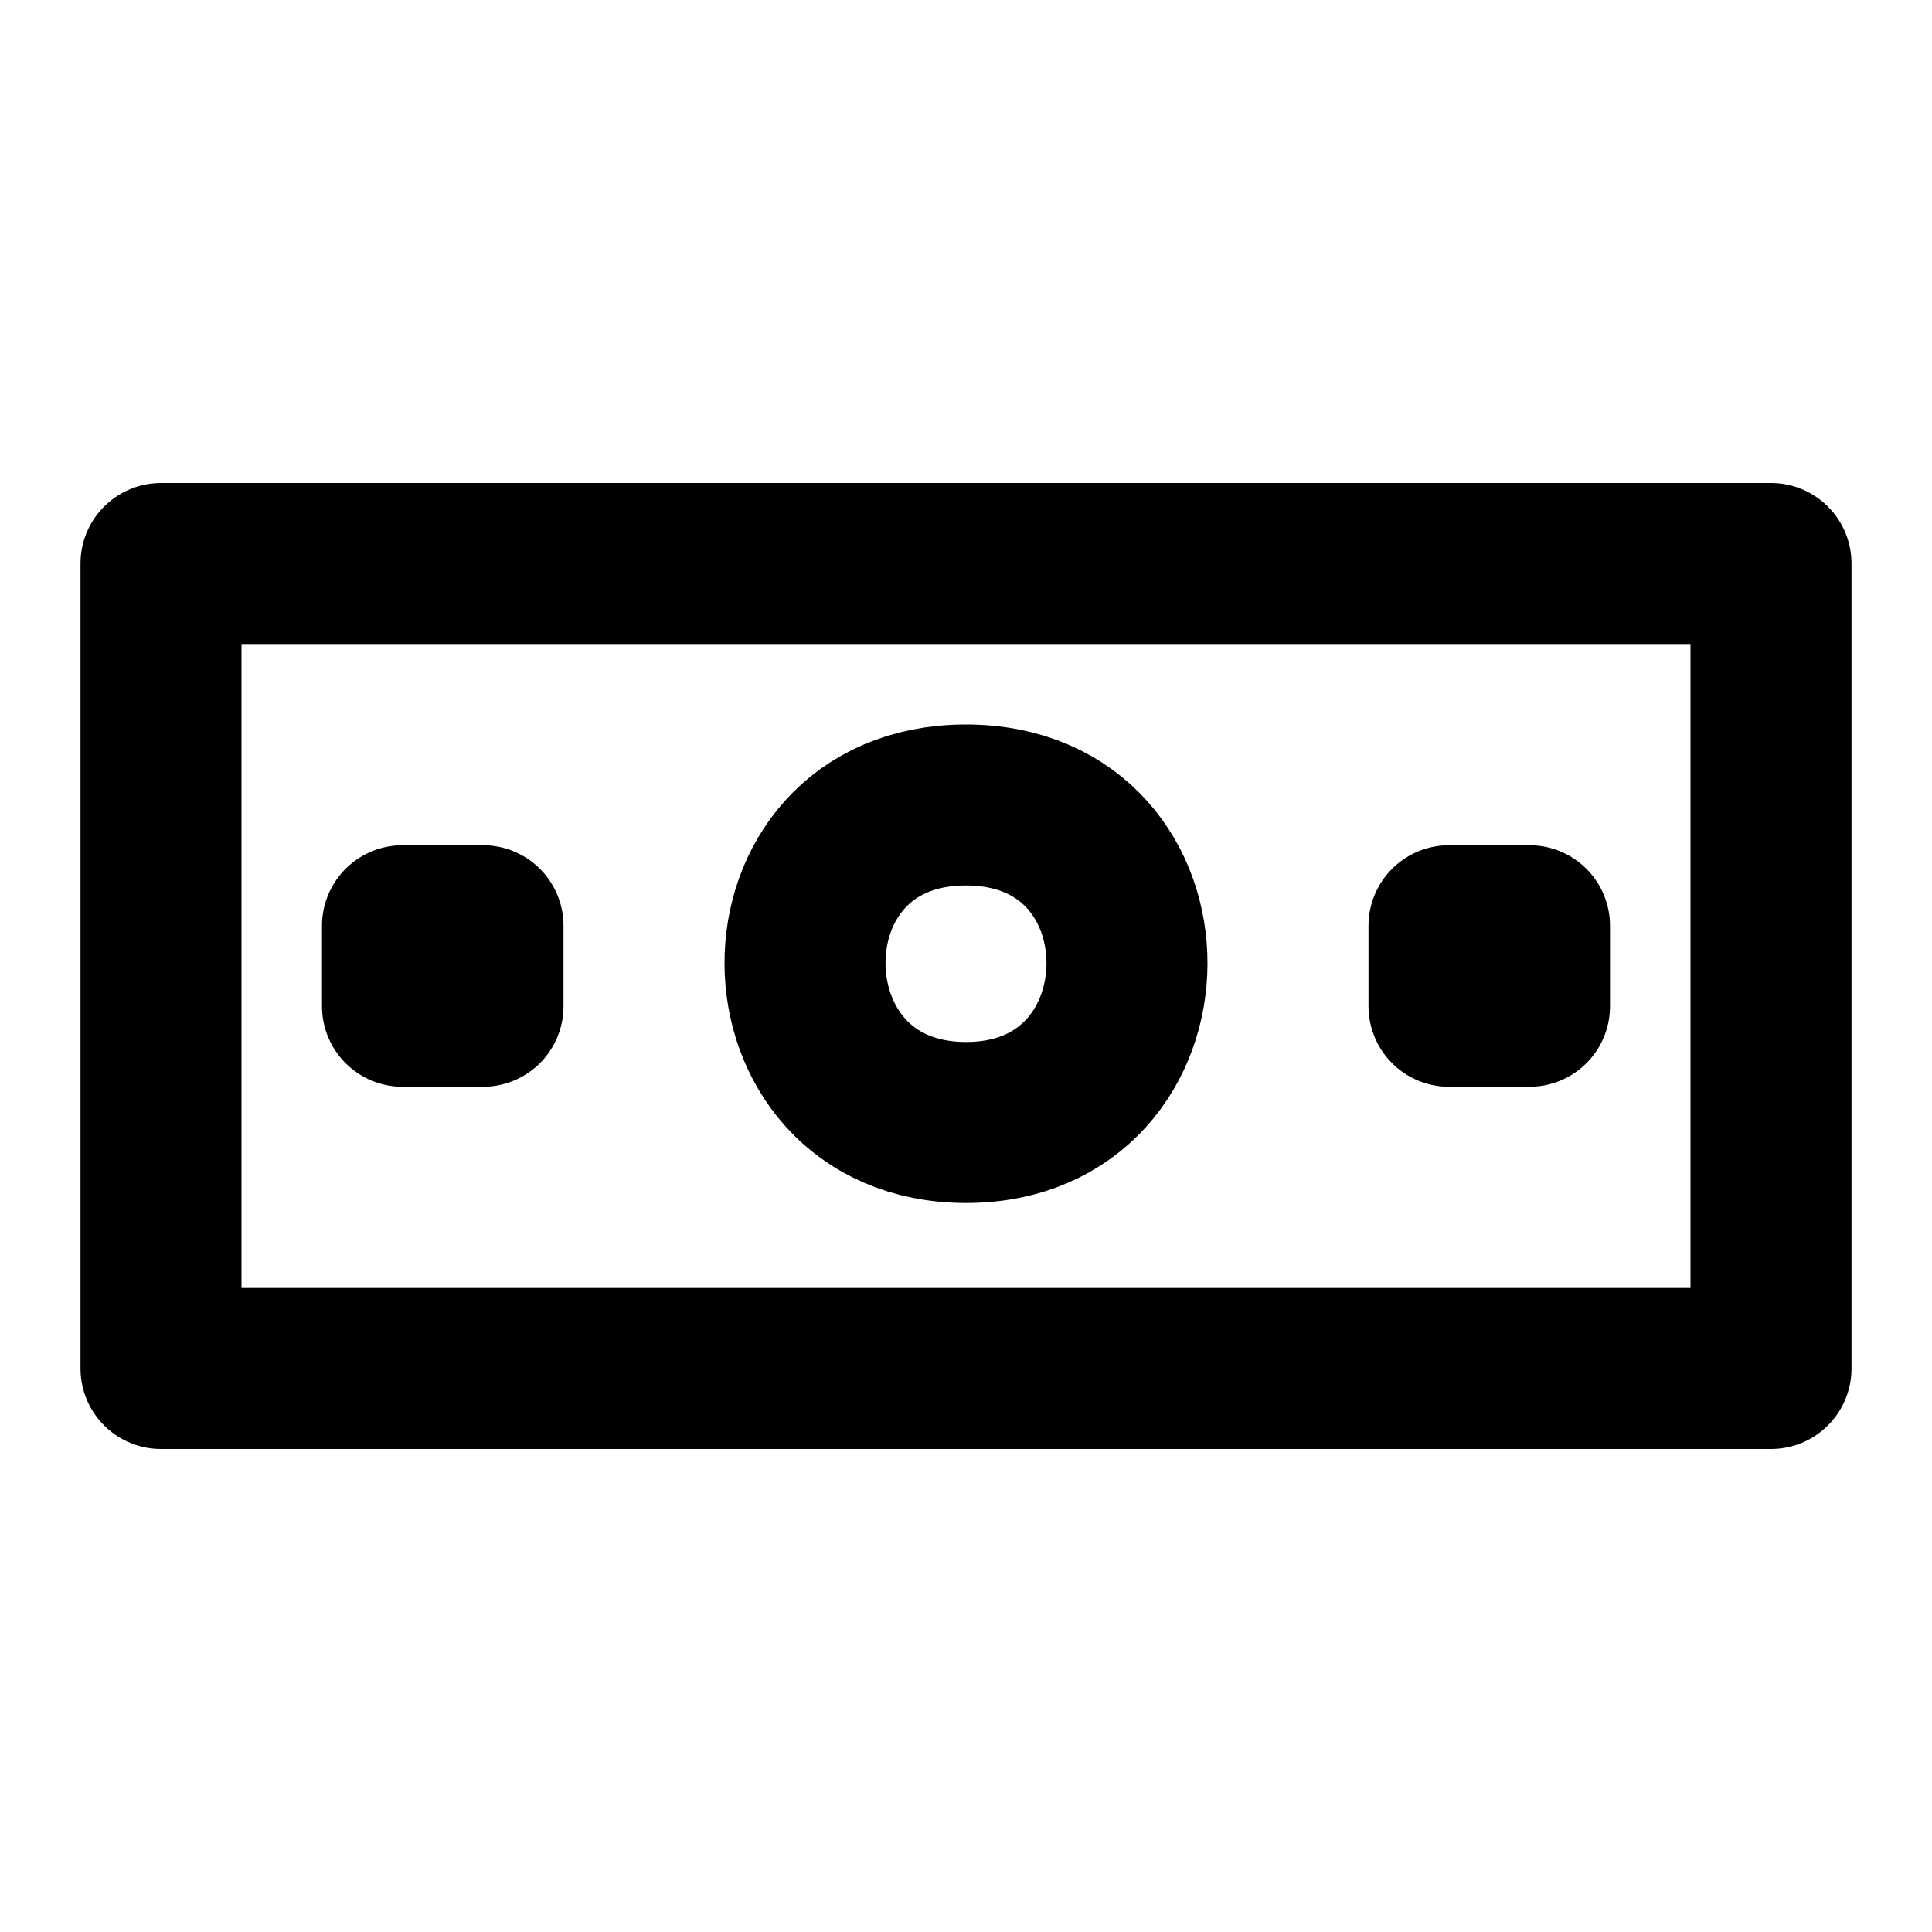
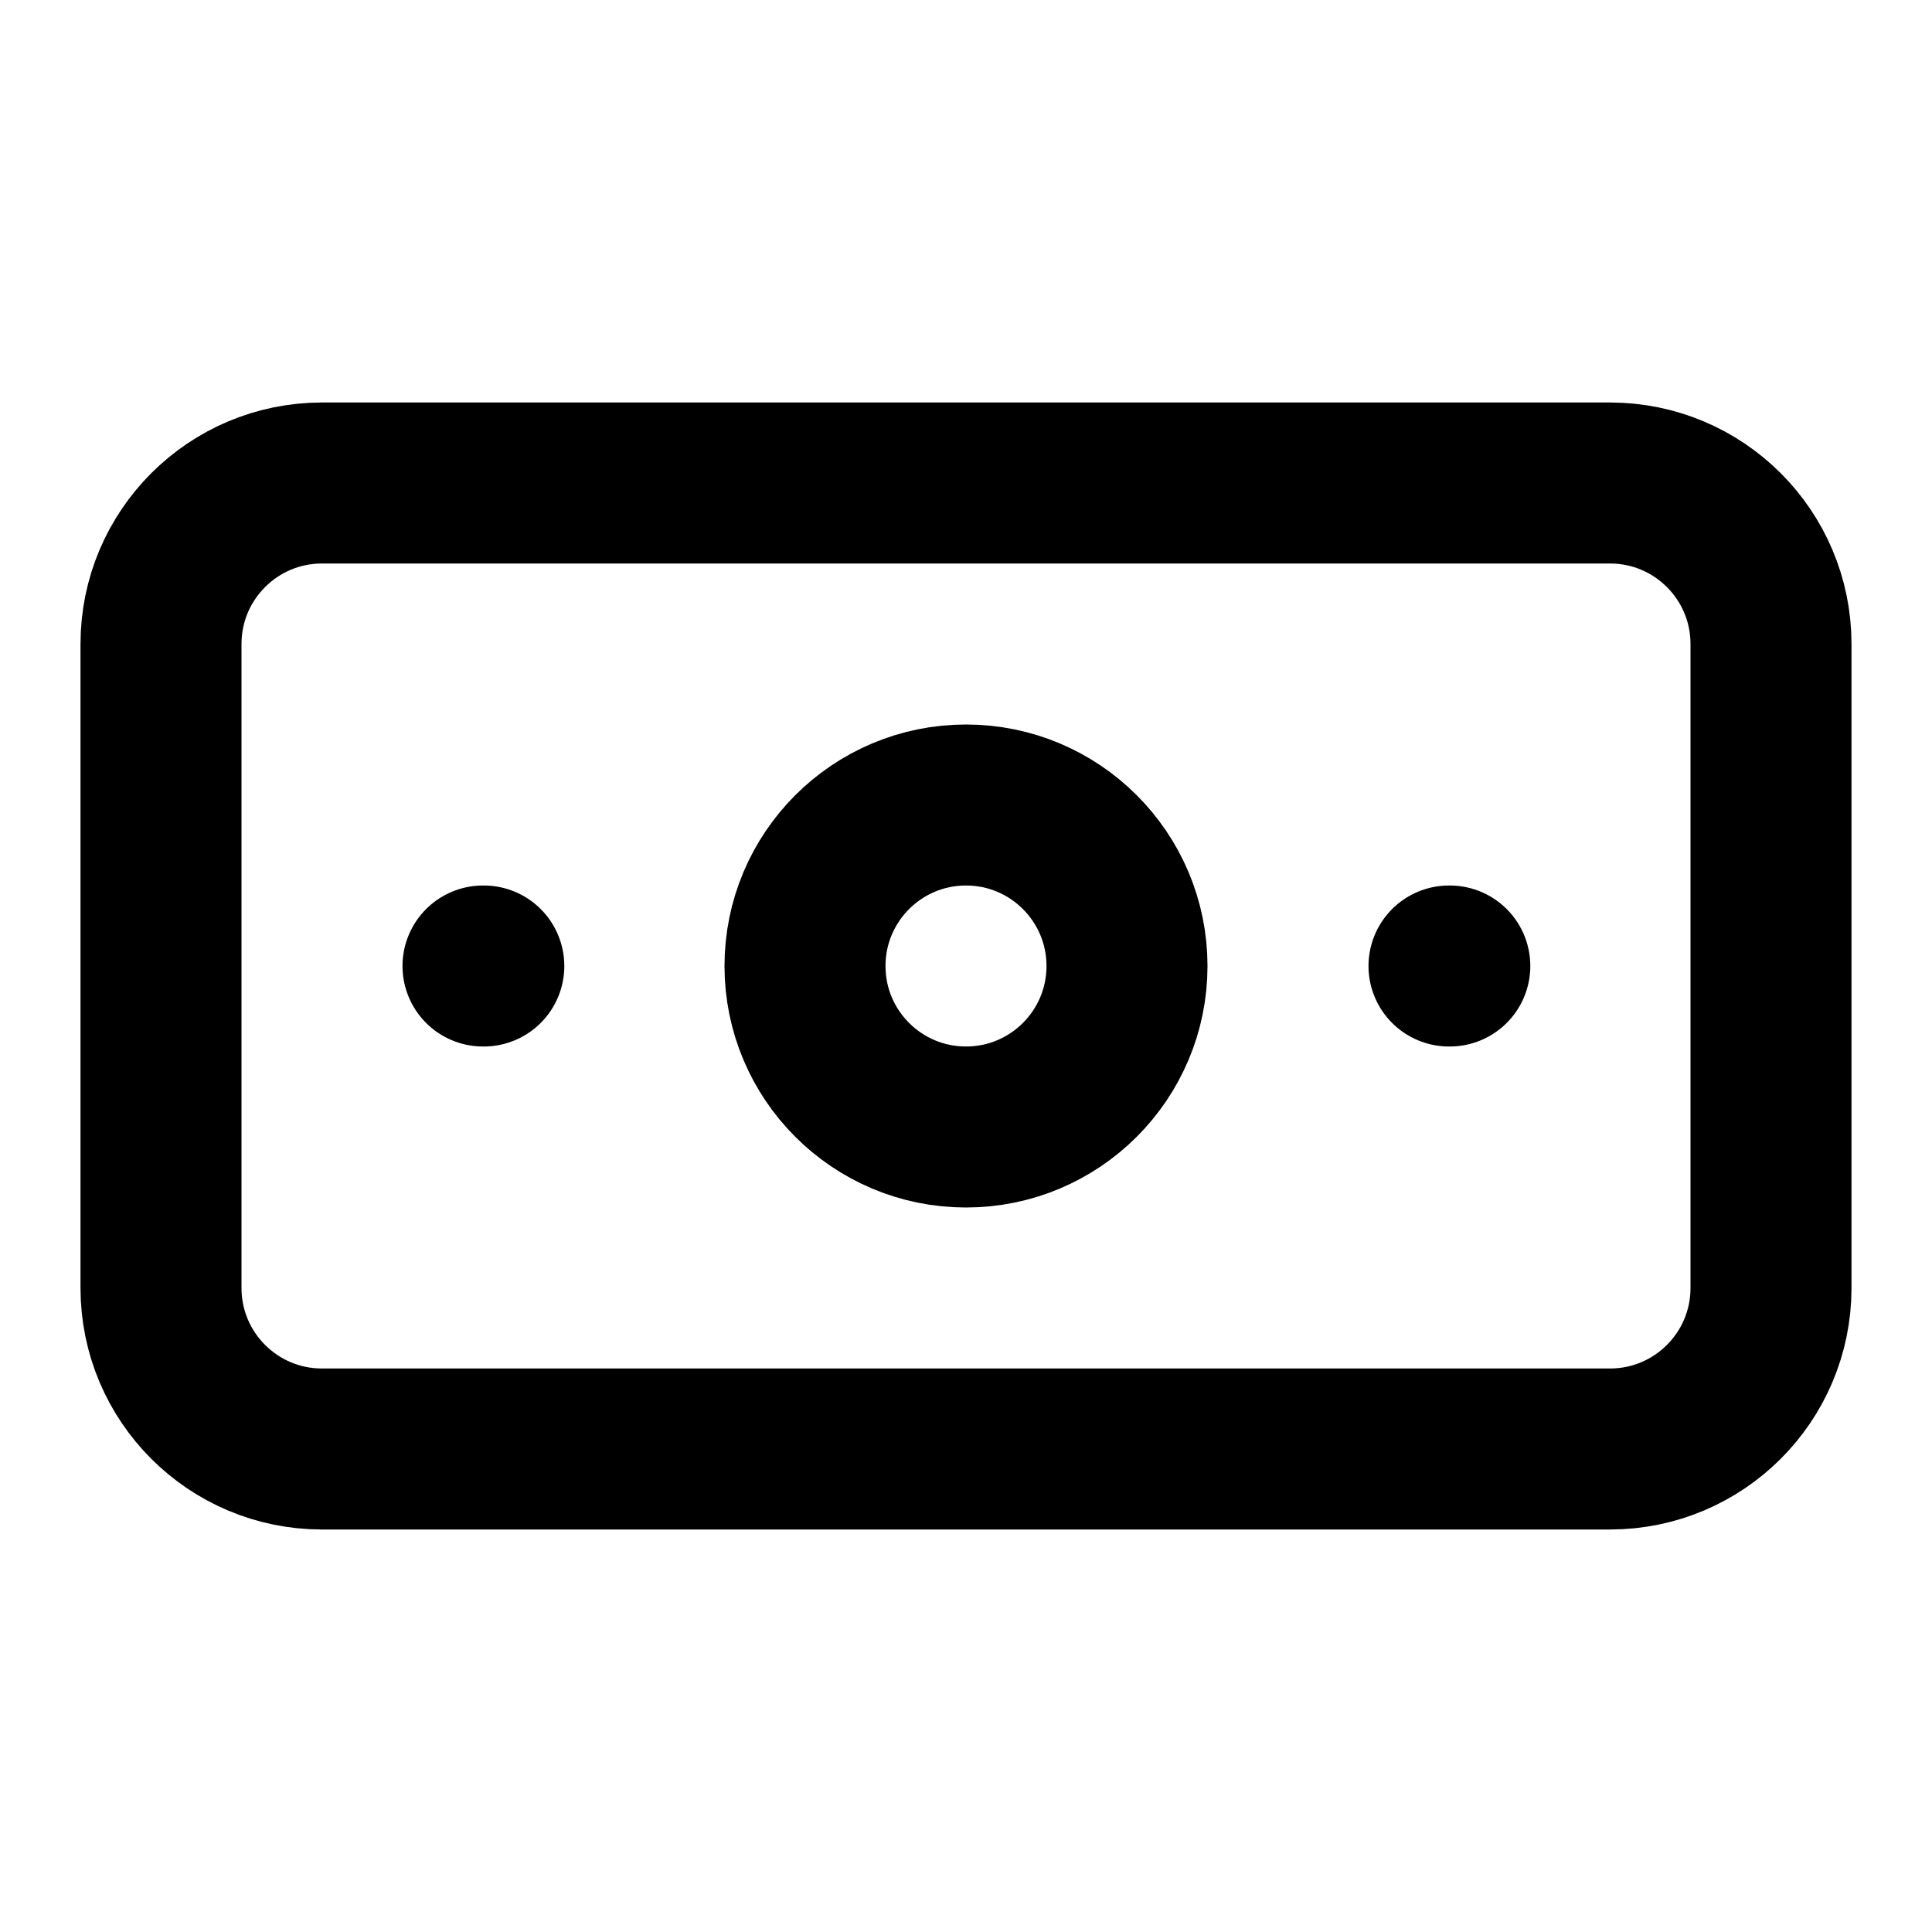
- <svg xmlns="http://www.w3.org/2000/svg" width="24" height="24" viewBox="0 0 24 24" fill="none" stroke="currentColor" stroke-width="2" stroke-linecap="round" stroke-linejoin="round">
-   <path d="M22 17H2V7h20v10z" />
-   <path d="M6 12.5H5v-1h1v1z" />
-   <path d="M19 12.5h-1v-1h1v1z" />
-   <path d="M12 13.944c2.651.001 2.682-3.943 0-3.944-2.682-.001-2.651 3.943 0 3.944z" />
+ <svg xmlns="http://www.w3.org/2000/svg" fill="none" viewBox="0 0 24 24" stroke="currentColor" stroke-width="2" stroke-linecap="round">
+   <rect x="2" y="6" width="20" height="12" rx="2" />
+   <circle cx="12" cy="12" r="2" />
+   <path d="M6 12h.01M18 12h.01" />
</svg>
